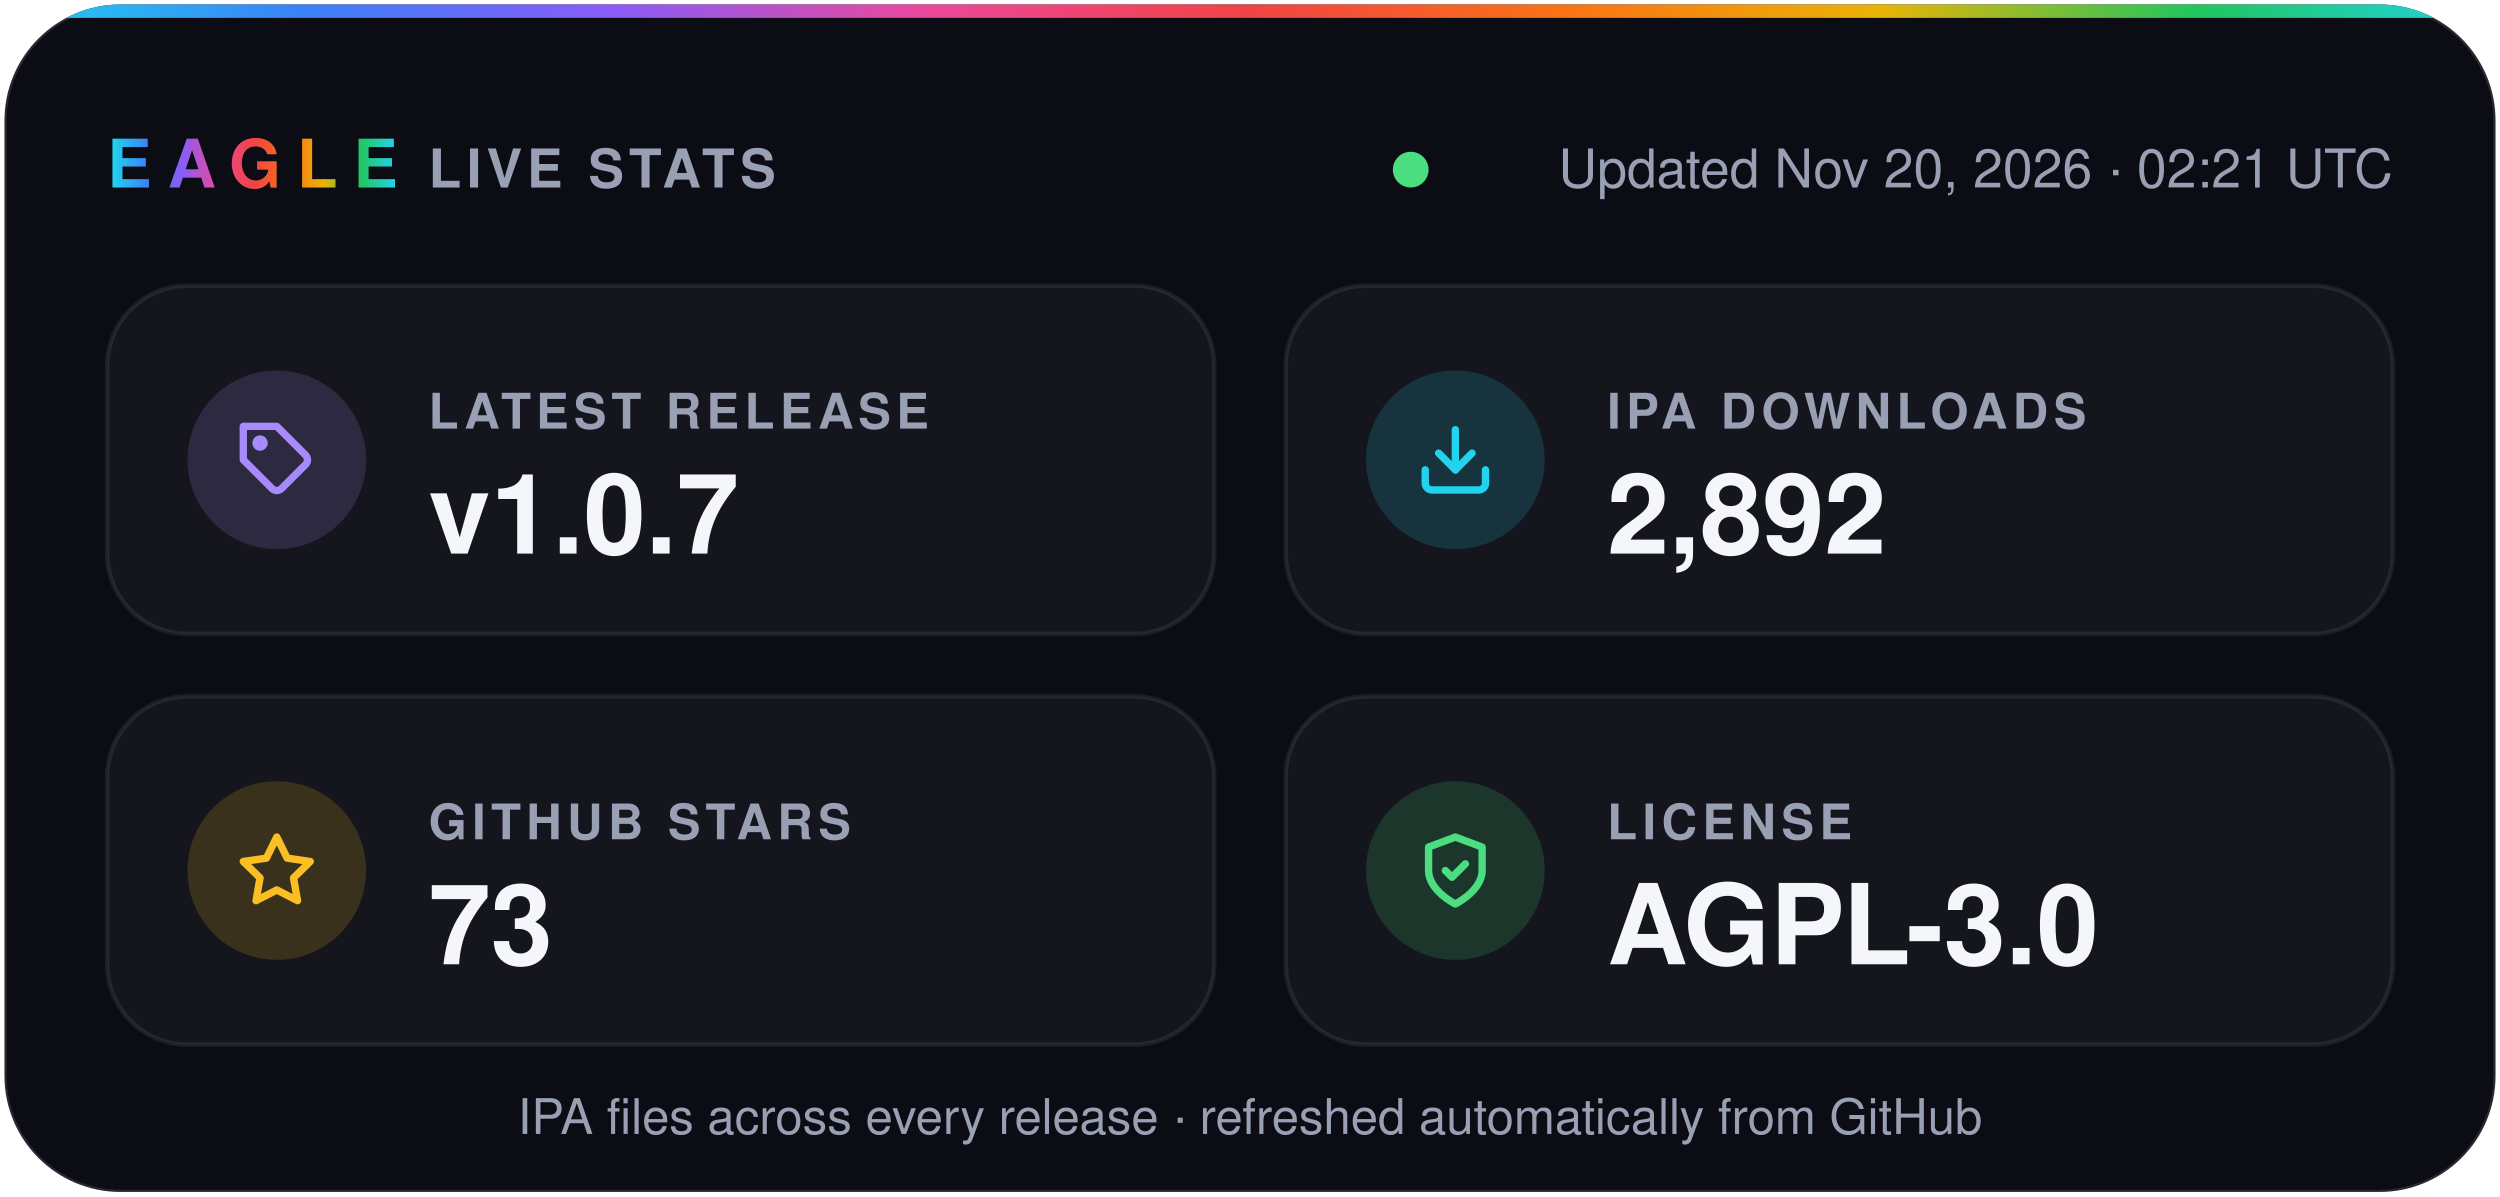
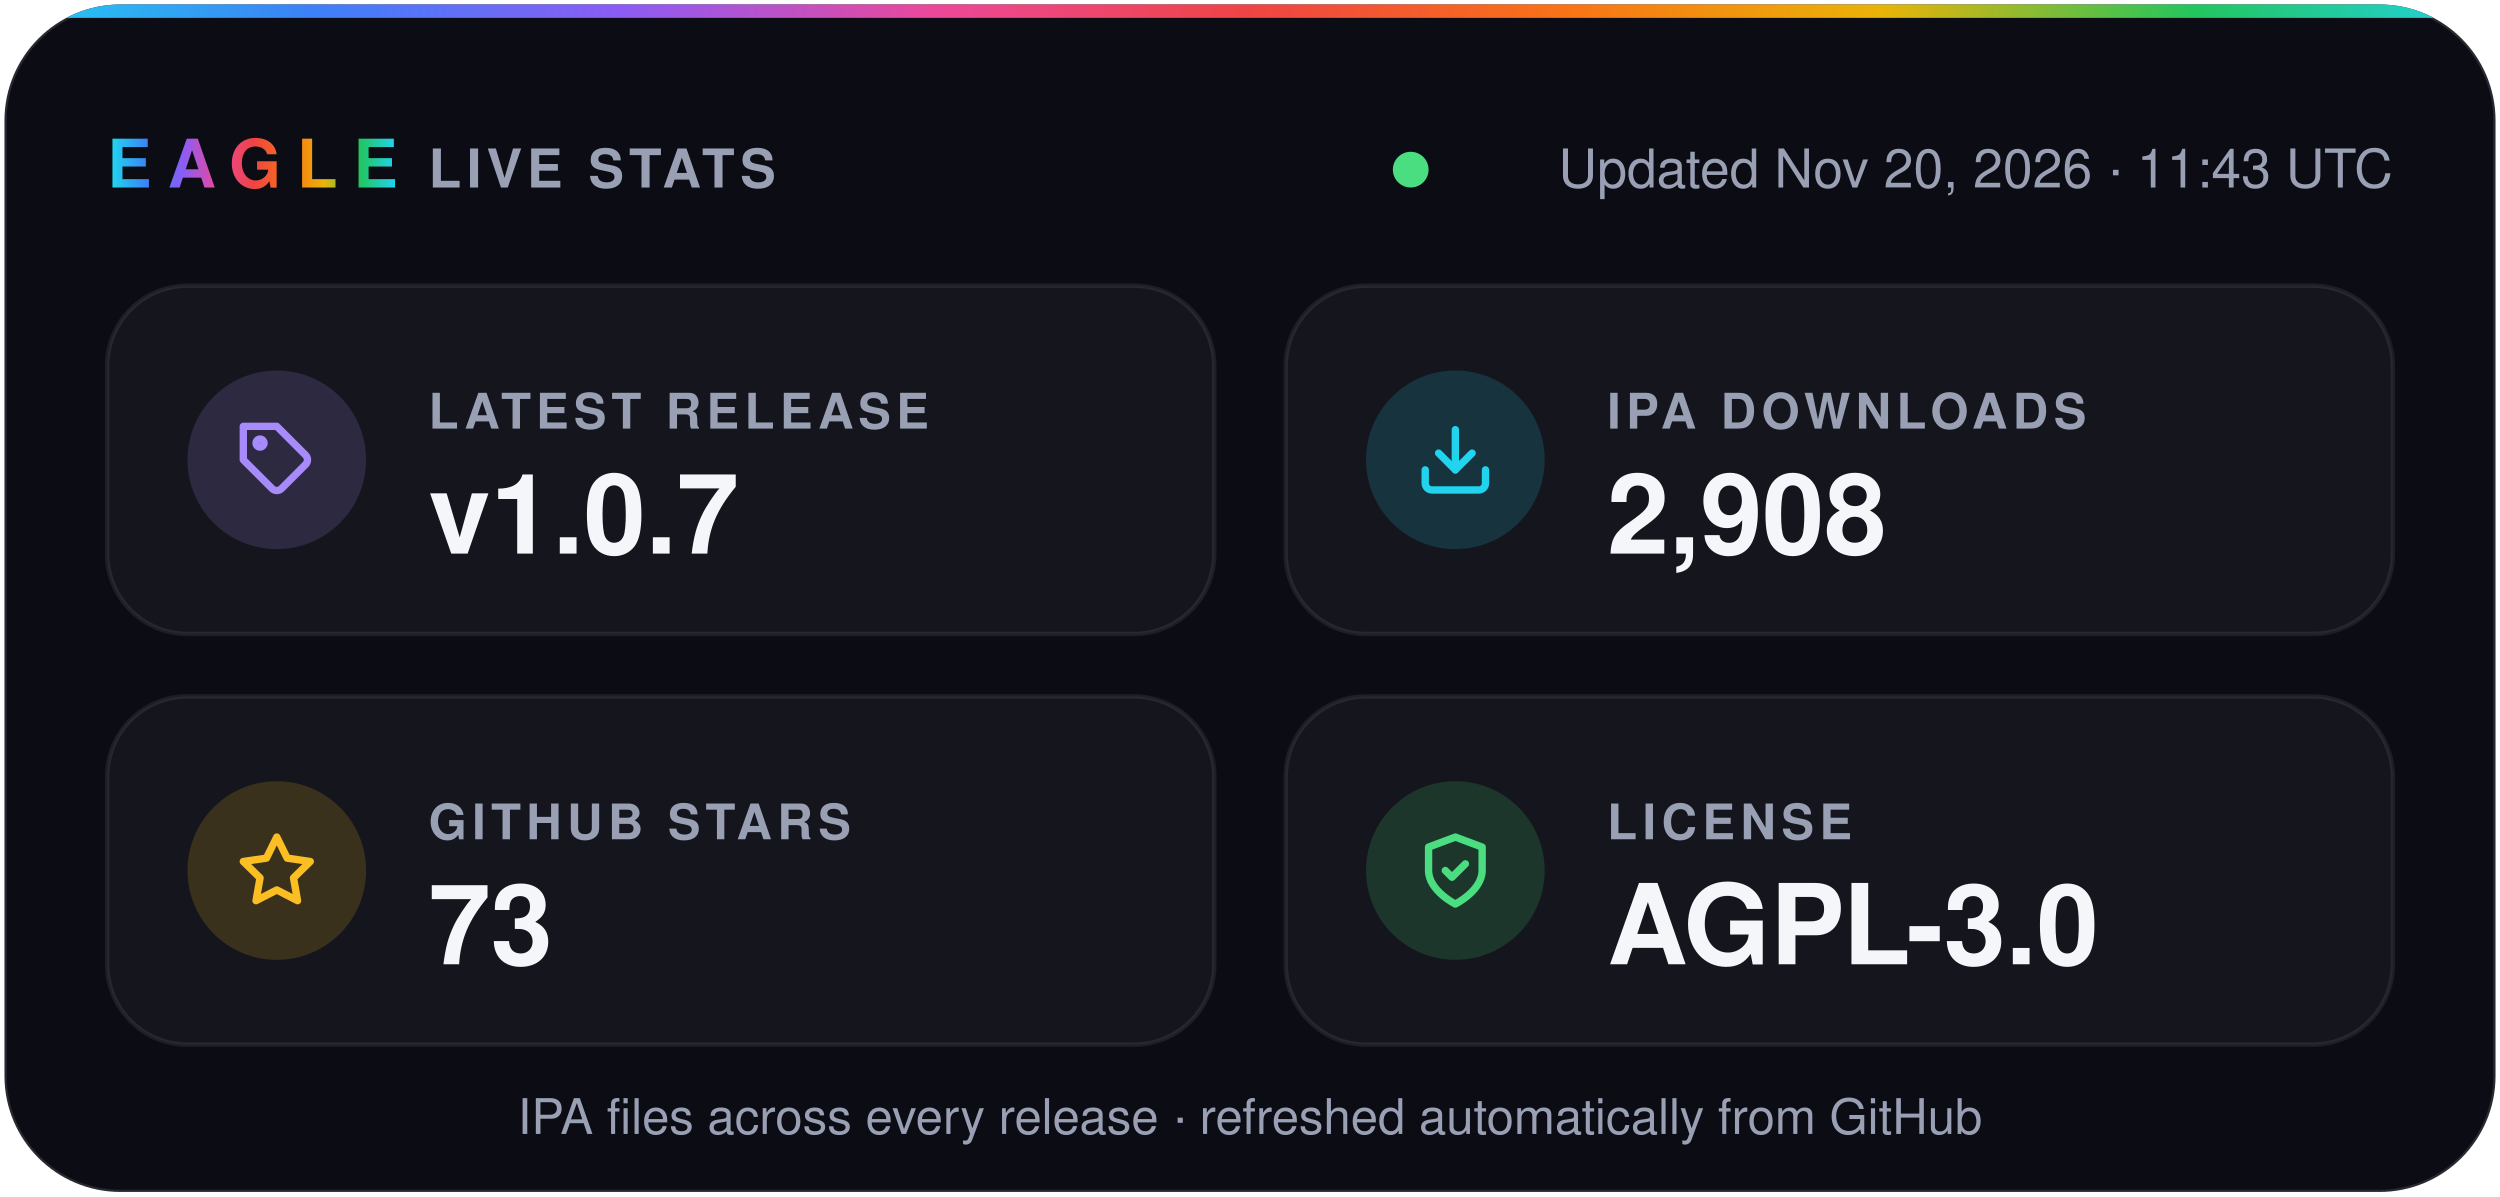
- <svg xmlns="http://www.w3.org/2000/svg" width="560" height="268" viewBox="0 0 560 268" role="img" aria-label="Eagle v1.0.7 · 2,892 IPA downloads · 73 stars · AGPL-3.0">
+ <svg xmlns="http://www.w3.org/2000/svg" width="560" height="268" viewBox="0 0 560 268" role="img" aria-label="Eagle v1.0.7 · 2,908 IPA downloads · 73 stars · AGPL-3.0">
  <defs>
    <linearGradient id="spectrum" x1="0%" y1="0%" x2="100%" y2="0%">
      <stop offset="0.0%" stop-color="#22d3ee" />
      <stop offset="12.5%" stop-color="#3b82f6" />
      <stop offset="25.0%" stop-color="#8b5cf6" />
      <stop offset="37.5%" stop-color="#ec4899" />
      <stop offset="50.0%" stop-color="#ef4444" />
      <stop offset="62.5%" stop-color="#f97316" />
      <stop offset="75.0%" stop-color="#eab308" />
      <stop offset="87.5%" stop-color="#22c55e" />
      <stop offset="100.0%" stop-color="#22d3ee" />
    </linearGradient>
    <clipPath id="card">
      <rect x="1" y="1" width="558" height="266" rx="26" />
    </clipPath>
  </defs>
  <g font-family="-apple-system, BlinkMacSystemFont, 'SF Pro Display', 'Segoe UI', Helvetica, Arial, sans-serif">
    <rect x="1" y="1" width="558" height="266" rx="26" fill="#0b0c14" stroke="#ffffff1f" />
    <rect width="560" height="4" fill="url(#spectrum)" clip-path="url(#card)" />
    <text x="24" y="42" fill="url(#spectrum)" font-size="15" font-weight="800" letter-spacing="3.5">EAGLE</text>
    <text x="96" y="42" fill="#9aa0b4" font-size="12" font-weight="600" letter-spacing="1.2">LIVE STATS</text>
    <circle cx="316.0" cy="38" r="4" fill="#4ade80" />
-     <text x="536" y="42" fill="#9aa0b4" font-size="12" text-anchor="end">Updated Nov 20, 2026 · 02:21 UTC</text>
+     <text x="536" y="42" fill="#9aa0b4" font-size="12" text-anchor="end">Updated Nov 20, 2026 · 11:43 UTC</text>
    <rect x="24" y="64" width="248" height="78" rx="18" fill="#ffffff0a" stroke="#ffffff14" />
    <circle cx="62" cy="103" r="20" fill="#a78bfa" fill-opacity="0.16" />
    <g transform="translate(53 94) scale(0.75)" fill="none" stroke="#a78bfa" stroke-width="2.2" stroke-linecap="round" stroke-linejoin="round">
      <path d="M20.6 13.4 13.4 20.6a2 2 0 0 1-2.8 0L2 12V2h10l8.6 8.6a2 2 0 0 1 0 2.8z" />
      <circle cx="7" cy="7" r="1.2" />
    </g>
    <text x="96" y="96" fill="#9aa0b4" font-size="11" font-weight="600" letter-spacing="1.2">LATEST RELEASE</text>
    <text x="96" y="124" fill="#f5f6fa" font-size="25" font-weight="700">v1.0.7</text>
    <rect x="288" y="64" width="248" height="78" rx="18" fill="#ffffff0a" stroke="#ffffff14" />
    <circle cx="326" cy="103" r="20" fill="#22d3ee" fill-opacity="0.16" />
    <g transform="translate(317 94) scale(0.75)" fill="none" stroke="#22d3ee" stroke-width="2.2" stroke-linecap="round" stroke-linejoin="round">
      <path d="M21 15v4a2 2 0 0 1-2 2H5a2 2 0 0 1-2-2v-4" />
      <path d="m7 10 5 5 5-5" />
      <path d="M12 15V3" />
    </g>
    <text x="360" y="96" fill="#9aa0b4" font-size="11" font-weight="600" letter-spacing="1.2">IPA DOWNLOADS</text>
-     <text x="360" y="124" fill="#f5f6fa" font-size="25" font-weight="700">2,892</text>
+     <text x="360" y="124" fill="#f5f6fa" font-size="25" font-weight="700">2,908</text>
    <rect x="24" y="156" width="248" height="78" rx="18" fill="#ffffff0a" stroke="#ffffff14" />
    <circle cx="62" cy="195" r="20" fill="#fbbf24" fill-opacity="0.16" />
    <g transform="translate(53 186) scale(0.75)" fill="none" stroke="#fbbf24" stroke-width="2.2" stroke-linecap="round" stroke-linejoin="round">
      <path d="m12 2 3.1 6.3 6.9 1-5 4.9 1.2 6.8-6.2-3.2-6.2 3.2L7 14.2 2 9.3l6.9-1z" />
    </g>
    <text x="96" y="188" fill="#9aa0b4" font-size="11" font-weight="600" letter-spacing="1.2">GITHUB STARS</text>
    <text x="96" y="216" fill="#f5f6fa" font-size="25" font-weight="700">73</text>
    <rect x="288" y="156" width="248" height="78" rx="18" fill="#ffffff0a" stroke="#ffffff14" />
    <circle cx="326" cy="195" r="20" fill="#4ade80" fill-opacity="0.16" />
    <g transform="translate(317 186) scale(0.75)" fill="none" stroke="#4ade80" stroke-width="2.2" stroke-linecap="round" stroke-linejoin="round">
      <path d="M12 22s8-4 8-10V5l-8-3-8 3v7c0 6 8 10 8 10z" />
      <path d="m9 12 2 2 4-4" />
    </g>
    <text x="360" y="188" fill="#9aa0b4" font-size="11" font-weight="600" letter-spacing="1.2">LICENSE</text>
    <text x="360" y="216" fill="#f5f6fa" font-size="25" font-weight="700">AGPL-3.0</text>
    <text x="280" y="254" fill="#9aa0b4" font-size="11" text-anchor="middle">IPA files across every release · refreshed automatically from GitHub</text>
  </g>
</svg>
